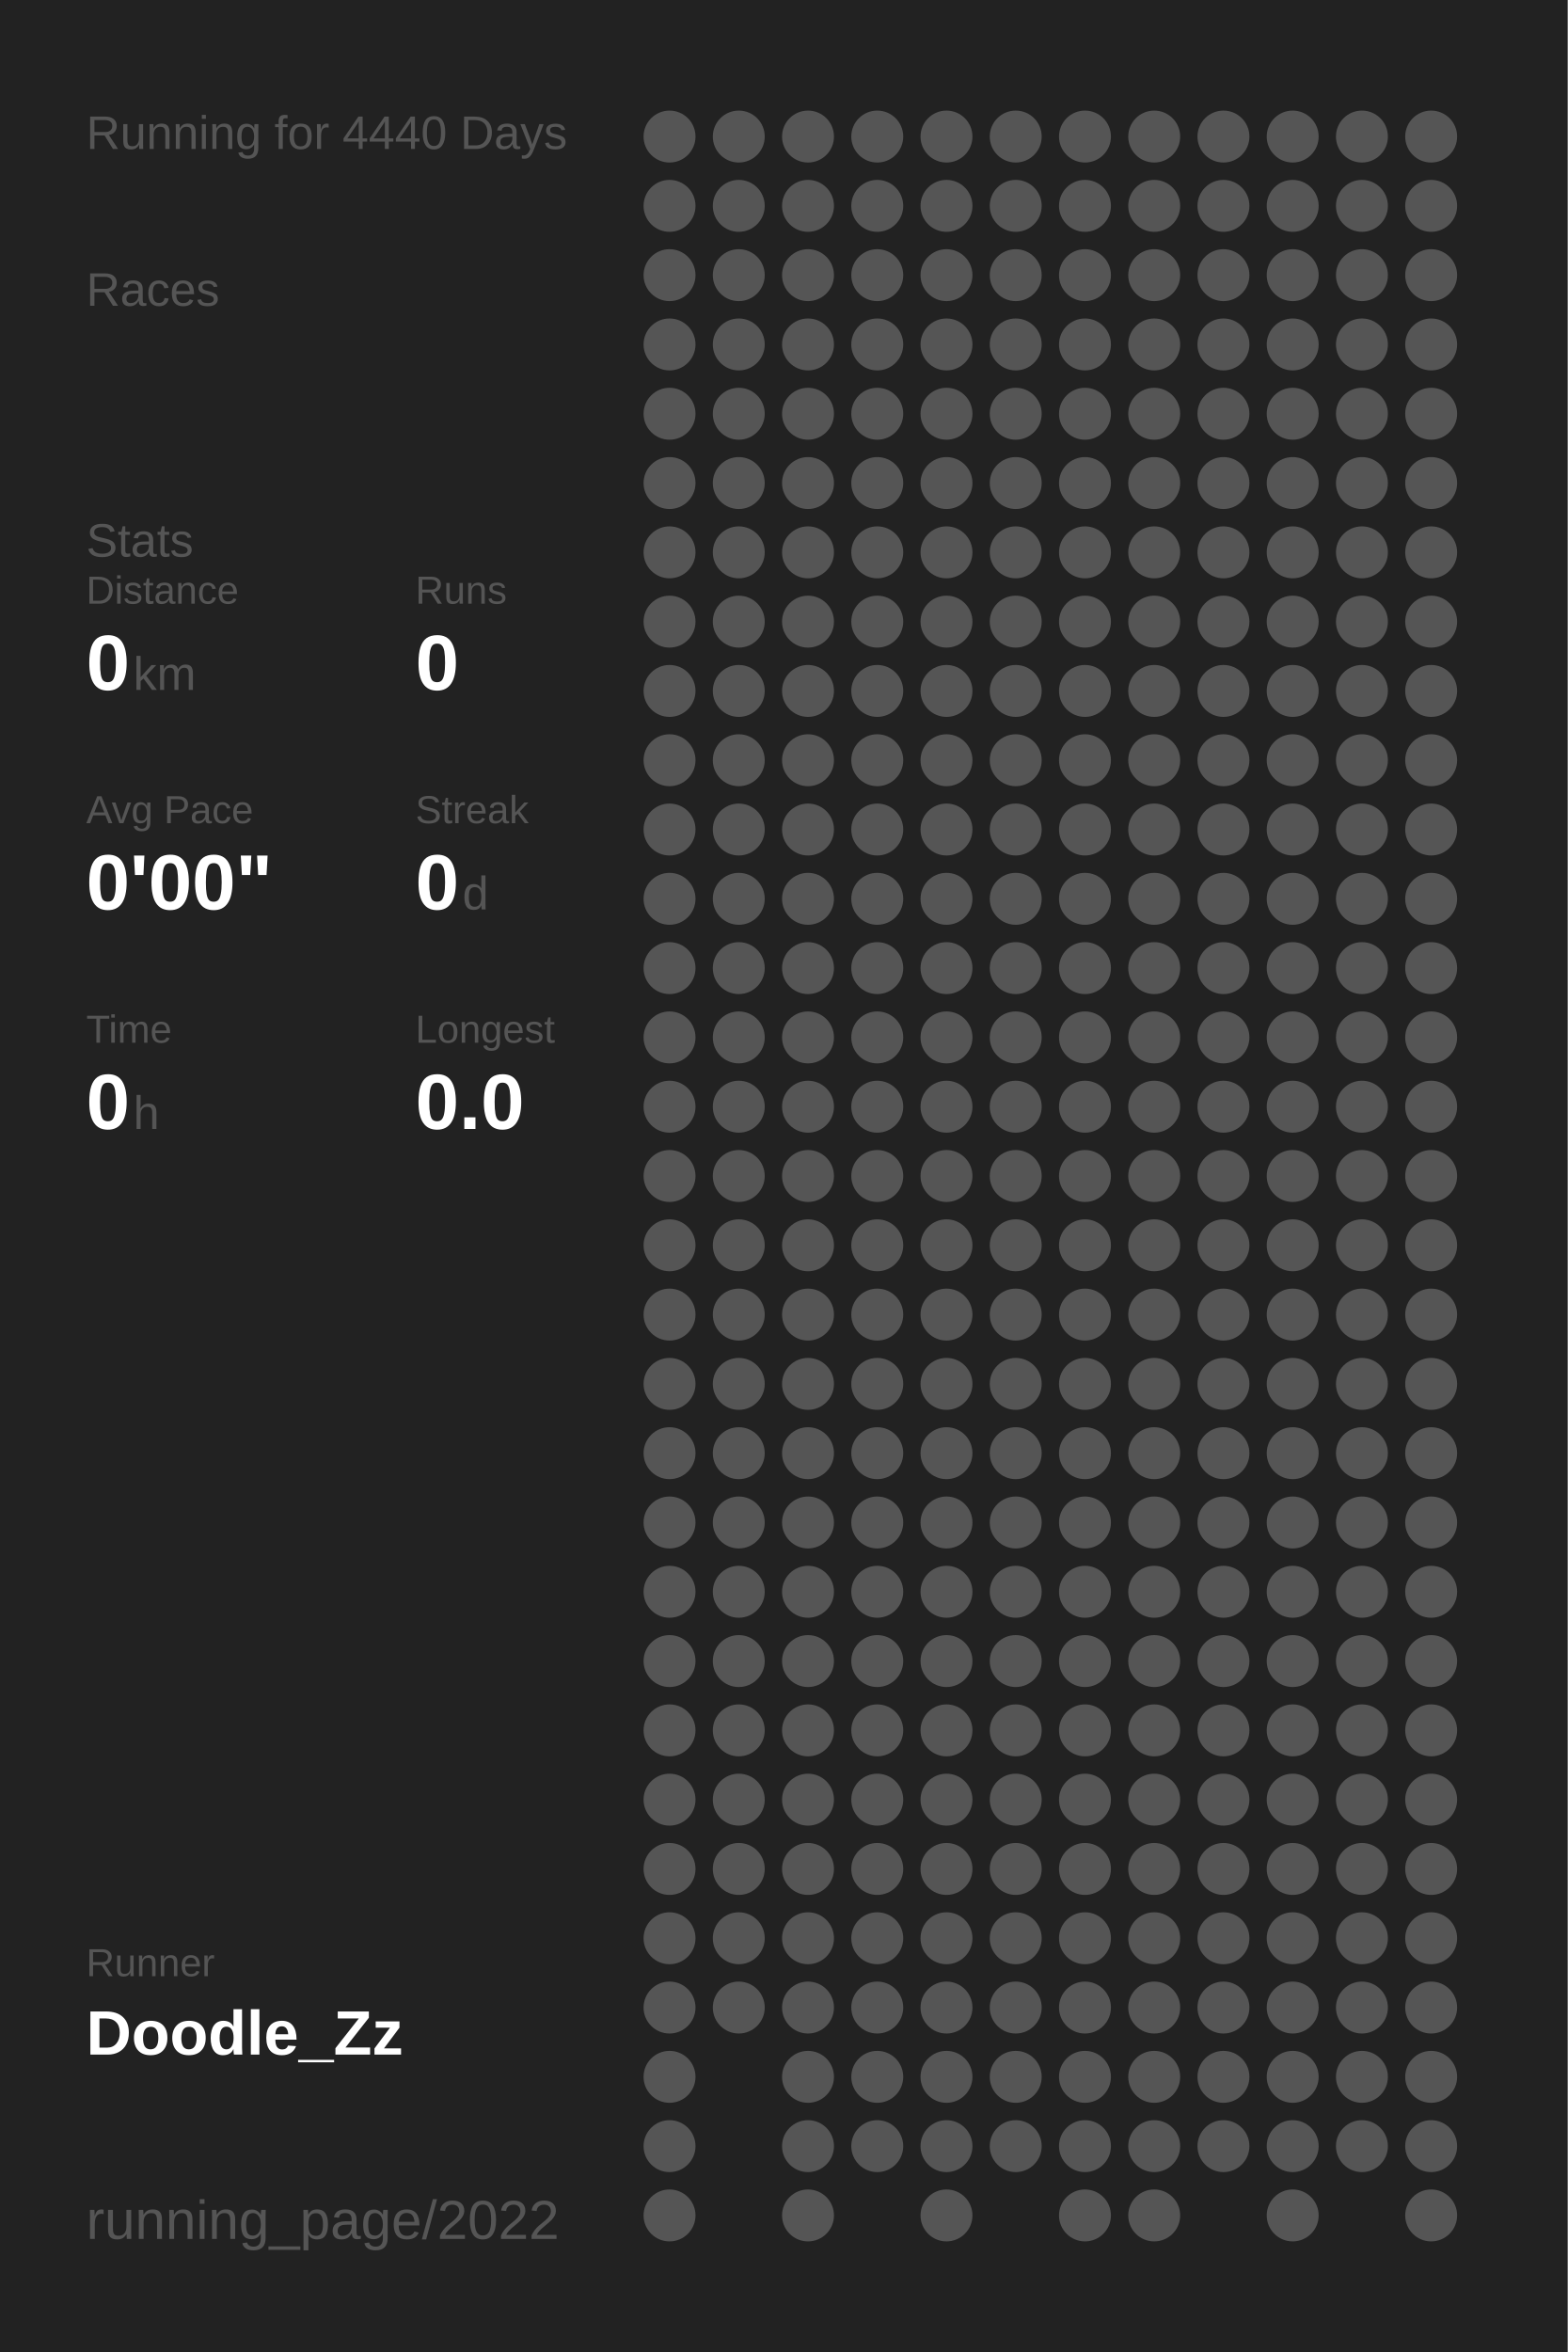
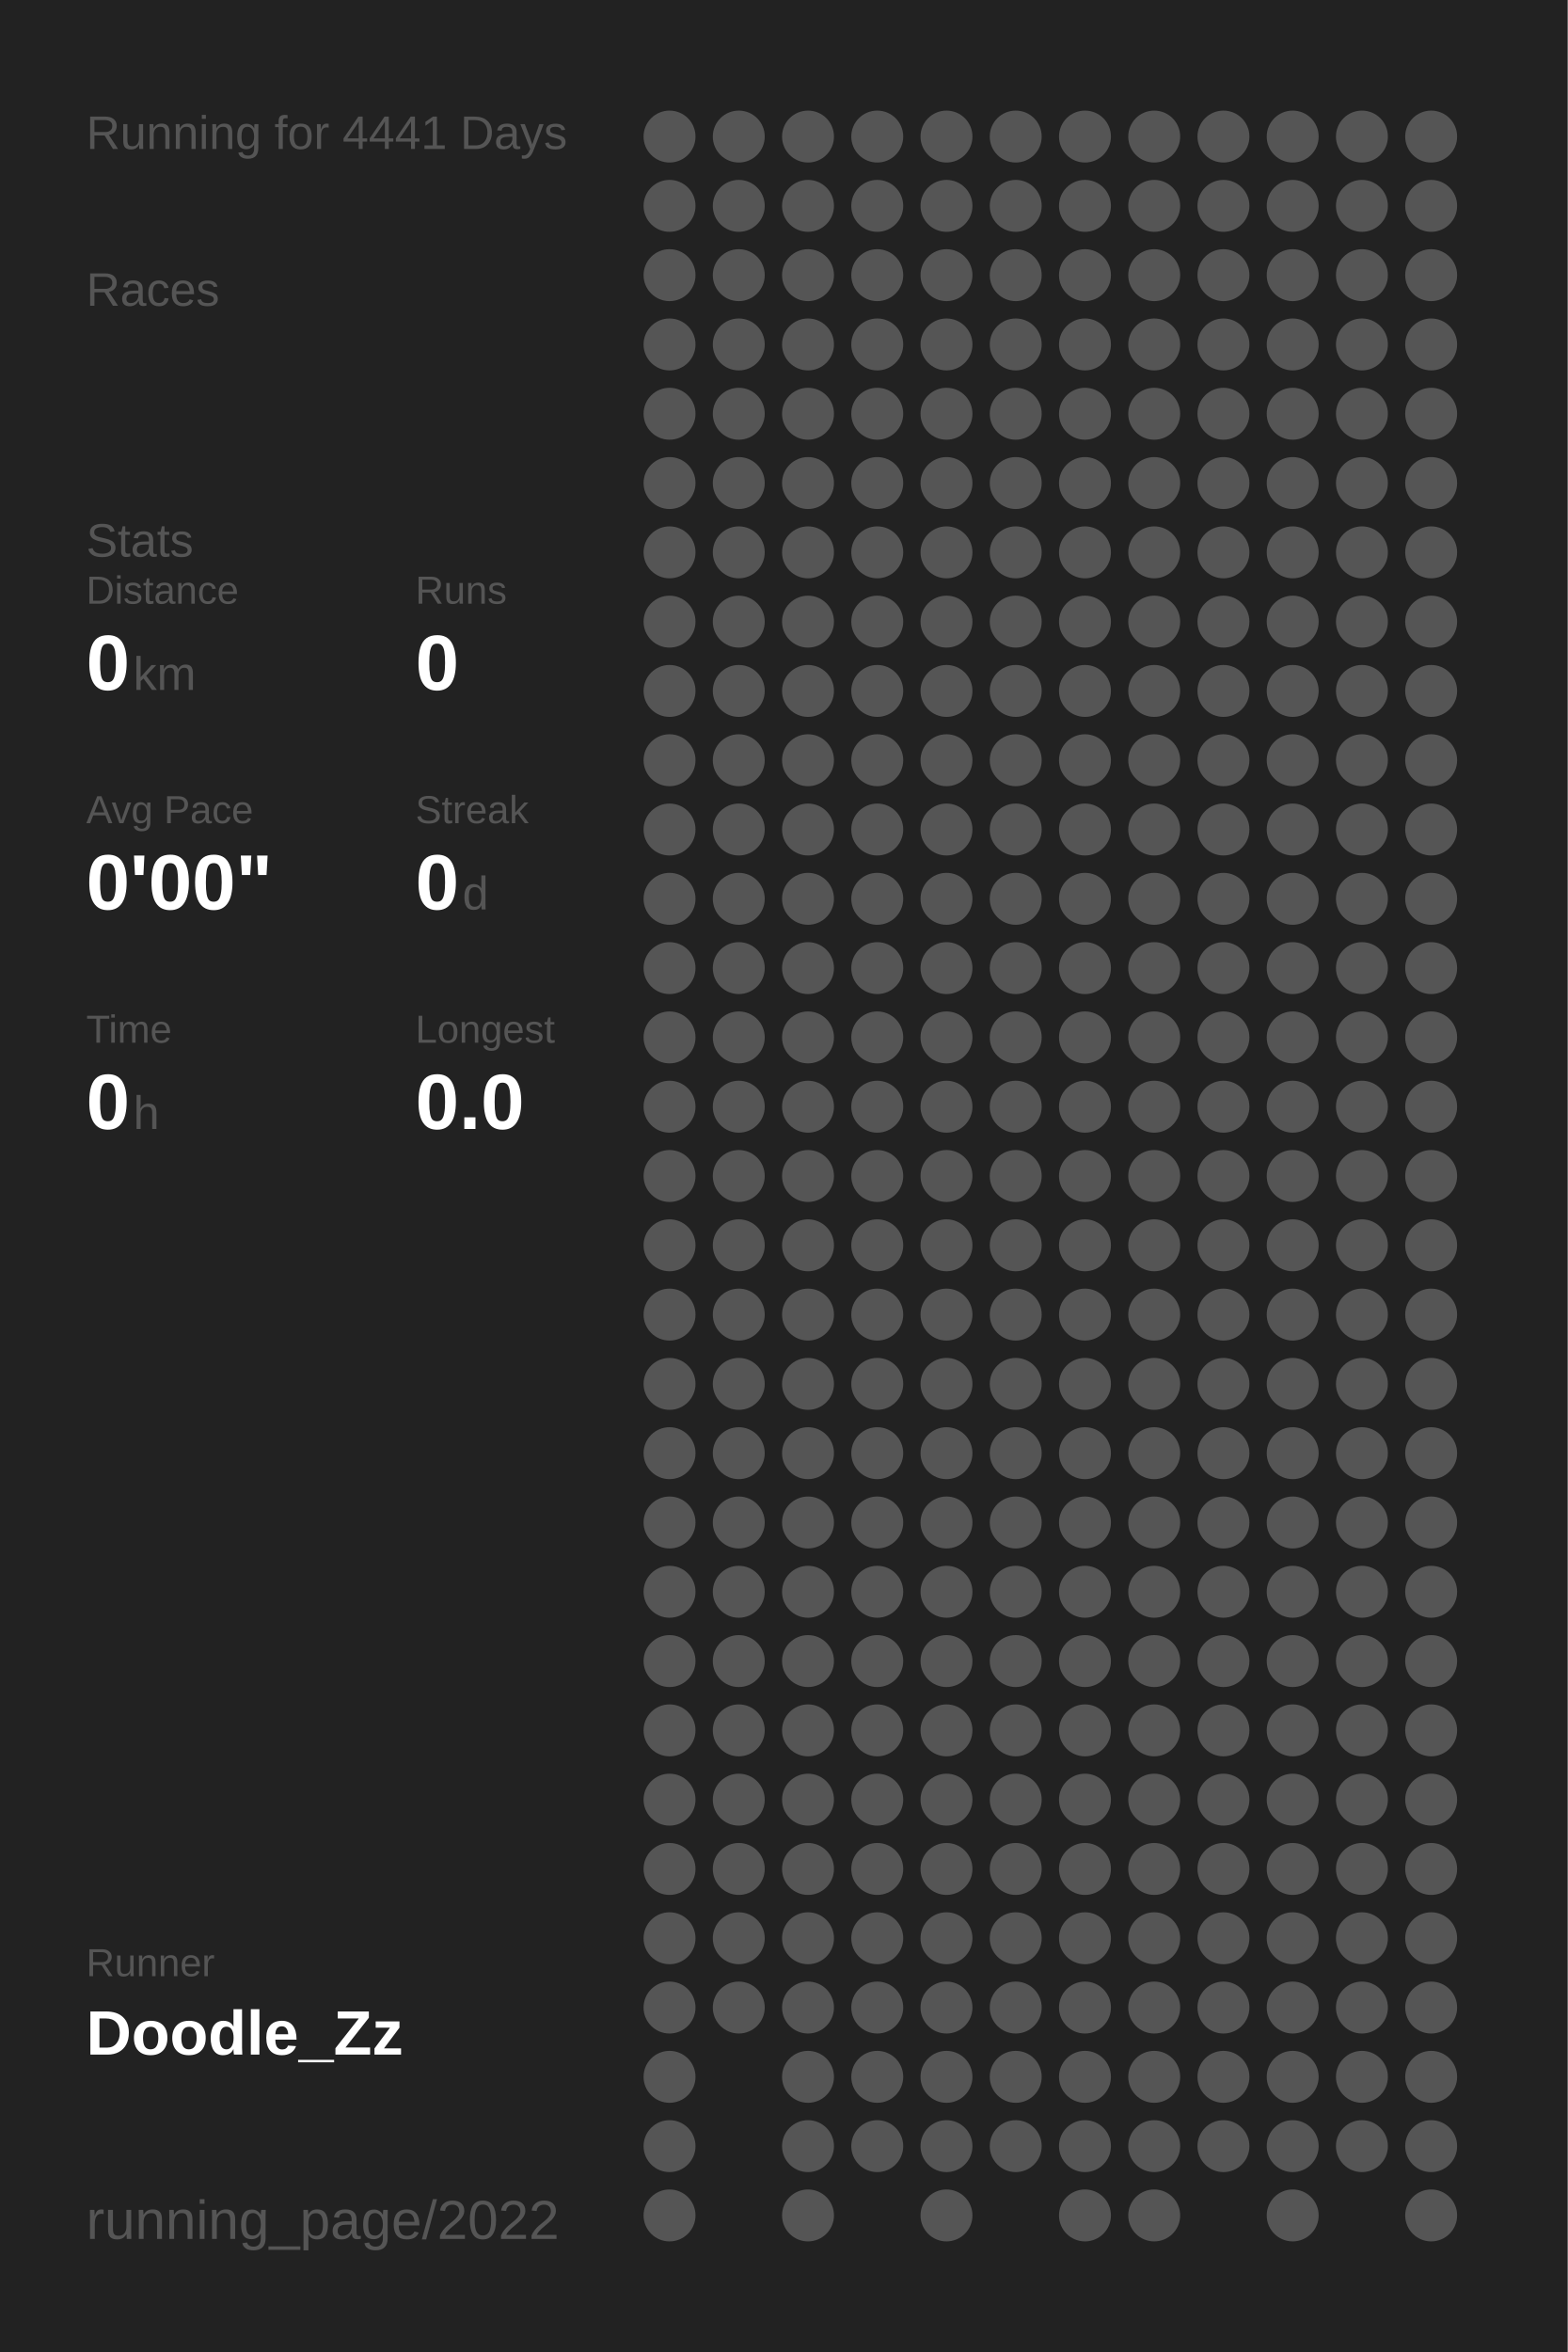
<svg xmlns="http://www.w3.org/2000/svg" baseProfile="full" height="300mm" version="1.1" viewBox="0,0,200,300" width="200mm">
  <defs />
  <rect fill="#222222" height="300" width="200" x="0" y="0" />
-   <text fill="#555555" style="font-size:6px; font-family:Arial;" x="11" y="19">Running for 4440 Days</text>
+   <text fill="#555555" style="font-size:6px; font-family:Arial;" x="11" y="19">Running for 4441 Days</text>
  <text fill="#555555" style="font-size:6px; font-family:Arial;" x="11" y="39">Races</text>
  <text fill="#555555" style="font-size:6px; font-family:Arial;" x="11" y="71">Stats</text>
  <text fill="#555555" style="font-size:5px; font-family:Arial;" x="11" y="77">Distance</text>
  <text fill="#FFFFFF" style="font-size:10px; font-family:Arial; font-weight:bold;" x="11" y="88">0</text>
  <text fill="#555555" style="font-size:6px; font-family:Arial;" x="17" y="88">km</text>
  <text fill="#555555" style="font-size:5px; font-family:Arial;" x="53" y="77">Runs</text>
  <text fill="#FFFFFF" style="font-size:10px; font-family:Arial; font-weight:bold;" x="53" y="88">0</text>
  <text fill="#555555" style="font-size:5px; font-family:Arial;" x="11" y="105">Avg Pace</text>
  <text fill="#FFFFFF" style="font-size:10px; font-family:Arial; font-weight:bold;" x="11" y="116">0'00"</text>
  <text fill="#555555" style="font-size:5px; font-family:Arial;" x="53" y="105">Streak</text>
  <text fill="#FFFFFF" style="font-size:10px; font-family:Arial; font-weight:bold;" x="53" y="116">0</text>
  <text fill="#555555" style="font-size:6px; font-family:Arial;" x="59" y="116">d</text>
  <text fill="#555555" style="font-size:5px; font-family:Arial;" x="11" y="133">Time</text>
  <text fill="#FFFFFF" style="font-size:10px; font-family:Arial; font-weight:bold;" x="11" y="144">0</text>
  <text fill="#555555" style="font-size:6px; font-family:Arial;" x="17" y="144">h</text>
  <text fill="#555555" style="font-size:5px; font-family:Arial;" x="53" y="133">Longest</text>
  <text fill="#FFFFFF" style="font-size:10px; font-family:Arial; font-weight:bold;" x="53" y="144">0.0</text>
  <text fill="#555555" style="font-size:5px; font-family:Arial;" x="11" y="252.065">Runner</text>
  <text fill="#FFFFFF" style="font-size:8px; font-family:Arial; font-weight:bold;" x="11" y="262.065">Doodle_Zz</text>
  <text fill="#555555" style="font-size:7px; font-family:Arial;" x="11" y="285.581">running_page/2022</text>
  <circle cx="85.417" cy="17.419" fill="#555555" r="3.312" />
  <circle cx="85.417" cy="26.258" fill="#555555" r="3.312" />
  <circle cx="85.417" cy="35.097" fill="#555555" r="3.312" />
  <circle cx="85.417" cy="43.935" fill="#555555" r="3.312" />
  <circle cx="85.417" cy="52.774" fill="#555555" r="3.312" />
  <circle cx="85.417" cy="61.613" fill="#555555" r="3.312" />
  <circle cx="85.417" cy="70.452" fill="#555555" r="3.312" />
  <circle cx="85.417" cy="79.29" fill="#555555" r="3.312" />
  <circle cx="85.417" cy="88.129" fill="#555555" r="3.312" />
  <circle cx="85.417" cy="96.968" fill="#555555" r="3.312" />
  <circle cx="85.417" cy="105.806" fill="#555555" r="3.312" />
  <circle cx="85.417" cy="114.645" fill="#555555" r="3.312" />
  <circle cx="85.417" cy="123.484" fill="#555555" r="3.312" />
  <circle cx="85.417" cy="132.323" fill="#555555" r="3.312" />
  <circle cx="85.417" cy="141.161" fill="#555555" r="3.312" />
  <circle cx="85.417" cy="150" fill="#555555" r="3.312" />
  <circle cx="85.417" cy="158.839" fill="#555555" r="3.312" />
  <circle cx="85.417" cy="167.677" fill="#555555" r="3.312" />
  <circle cx="85.417" cy="176.516" fill="#555555" r="3.312" />
  <circle cx="85.417" cy="185.355" fill="#555555" r="3.312" />
  <circle cx="85.417" cy="194.194" fill="#555555" r="3.312" />
  <circle cx="85.417" cy="203.032" fill="#555555" r="3.312" />
  <circle cx="85.417" cy="211.871" fill="#555555" r="3.312" />
  <circle cx="85.417" cy="220.71" fill="#555555" r="3.312" />
  <circle cx="85.417" cy="229.548" fill="#555555" r="3.312" />
  <circle cx="85.417" cy="238.387" fill="#555555" r="3.312" />
  <circle cx="85.417" cy="247.226" fill="#555555" r="3.312" />
  <circle cx="85.417" cy="256.065" fill="#555555" r="3.312" />
  <circle cx="85.417" cy="264.903" fill="#555555" r="3.312" />
  <circle cx="85.417" cy="273.742" fill="#555555" r="3.312" />
  <circle cx="85.417" cy="282.581" fill="#555555" r="3.312" />
  <circle cx="94.25" cy="17.419" fill="#555555" r="3.312" />
  <circle cx="94.25" cy="26.258" fill="#555555" r="3.312" />
  <circle cx="94.25" cy="35.097" fill="#555555" r="3.312" />
  <circle cx="94.25" cy="43.935" fill="#555555" r="3.312" />
  <circle cx="94.25" cy="52.774" fill="#555555" r="3.312" />
  <circle cx="94.25" cy="61.613" fill="#555555" r="3.312" />
  <circle cx="94.25" cy="70.452" fill="#555555" r="3.312" />
  <circle cx="94.25" cy="79.29" fill="#555555" r="3.312" />
  <circle cx="94.25" cy="88.129" fill="#555555" r="3.312" />
  <circle cx="94.25" cy="96.968" fill="#555555" r="3.312" />
  <circle cx="94.25" cy="105.806" fill="#555555" r="3.312" />
  <circle cx="94.25" cy="114.645" fill="#555555" r="3.312" />
  <circle cx="94.25" cy="123.484" fill="#555555" r="3.312" />
  <circle cx="94.25" cy="132.323" fill="#555555" r="3.312" />
  <circle cx="94.25" cy="141.161" fill="#555555" r="3.312" />
  <circle cx="94.25" cy="150" fill="#555555" r="3.312" />
  <circle cx="94.25" cy="158.839" fill="#555555" r="3.312" />
  <circle cx="94.25" cy="167.677" fill="#555555" r="3.312" />
  <circle cx="94.25" cy="176.516" fill="#555555" r="3.312" />
  <circle cx="94.25" cy="185.355" fill="#555555" r="3.312" />
  <circle cx="94.25" cy="194.194" fill="#555555" r="3.312" />
  <circle cx="94.25" cy="203.032" fill="#555555" r="3.312" />
  <circle cx="94.25" cy="211.871" fill="#555555" r="3.312" />
  <circle cx="94.25" cy="220.71" fill="#555555" r="3.312" />
  <circle cx="94.25" cy="229.548" fill="#555555" r="3.312" />
  <circle cx="94.25" cy="238.387" fill="#555555" r="3.312" />
  <circle cx="94.25" cy="247.226" fill="#555555" r="3.312" />
  <circle cx="94.25" cy="256.065" fill="#555555" r="3.312" />
  <circle cx="103.083" cy="17.419" fill="#555555" r="3.312" />
  <circle cx="103.083" cy="26.258" fill="#555555" r="3.312" />
  <circle cx="103.083" cy="35.097" fill="#555555" r="3.312" />
  <circle cx="103.083" cy="43.935" fill="#555555" r="3.312" />
  <circle cx="103.083" cy="52.774" fill="#555555" r="3.312" />
  <circle cx="103.083" cy="61.613" fill="#555555" r="3.312" />
  <circle cx="103.083" cy="70.452" fill="#555555" r="3.312" />
  <circle cx="103.083" cy="79.29" fill="#555555" r="3.312" />
  <circle cx="103.083" cy="88.129" fill="#555555" r="3.312" />
  <circle cx="103.083" cy="96.968" fill="#555555" r="3.312" />
  <circle cx="103.083" cy="105.806" fill="#555555" r="3.312" />
  <circle cx="103.083" cy="114.645" fill="#555555" r="3.312" />
  <circle cx="103.083" cy="123.484" fill="#555555" r="3.312" />
  <circle cx="103.083" cy="132.323" fill="#555555" r="3.312" />
  <circle cx="103.083" cy="141.161" fill="#555555" r="3.312" />
  <circle cx="103.083" cy="150" fill="#555555" r="3.312" />
  <circle cx="103.083" cy="158.839" fill="#555555" r="3.312" />
  <circle cx="103.083" cy="167.677" fill="#555555" r="3.312" />
  <circle cx="103.083" cy="176.516" fill="#555555" r="3.312" />
  <circle cx="103.083" cy="185.355" fill="#555555" r="3.312" />
  <circle cx="103.083" cy="194.194" fill="#555555" r="3.312" />
  <circle cx="103.083" cy="203.032" fill="#555555" r="3.312" />
  <circle cx="103.083" cy="211.871" fill="#555555" r="3.312" />
  <circle cx="103.083" cy="220.71" fill="#555555" r="3.312" />
  <circle cx="103.083" cy="229.548" fill="#555555" r="3.312" />
  <circle cx="103.083" cy="238.387" fill="#555555" r="3.312" />
  <circle cx="103.083" cy="247.226" fill="#555555" r="3.312" />
  <circle cx="103.083" cy="256.065" fill="#555555" r="3.312" />
  <circle cx="103.083" cy="264.903" fill="#555555" r="3.312" />
  <circle cx="103.083" cy="273.742" fill="#555555" r="3.312" />
  <circle cx="103.083" cy="282.581" fill="#555555" r="3.312" />
  <circle cx="111.917" cy="17.419" fill="#555555" r="3.312" />
  <circle cx="111.917" cy="26.258" fill="#555555" r="3.312" />
  <circle cx="111.917" cy="35.097" fill="#555555" r="3.312" />
  <circle cx="111.917" cy="43.935" fill="#555555" r="3.312" />
  <circle cx="111.917" cy="52.774" fill="#555555" r="3.312" />
  <circle cx="111.917" cy="61.613" fill="#555555" r="3.312" />
  <circle cx="111.917" cy="70.452" fill="#555555" r="3.312" />
  <circle cx="111.917" cy="79.29" fill="#555555" r="3.312" />
  <circle cx="111.917" cy="88.129" fill="#555555" r="3.312" />
  <circle cx="111.917" cy="96.968" fill="#555555" r="3.312" />
  <circle cx="111.917" cy="105.806" fill="#555555" r="3.312" />
  <circle cx="111.917" cy="114.645" fill="#555555" r="3.312" />
  <circle cx="111.917" cy="123.484" fill="#555555" r="3.312" />
  <circle cx="111.917" cy="132.323" fill="#555555" r="3.312" />
  <circle cx="111.917" cy="141.161" fill="#555555" r="3.312" />
  <circle cx="111.917" cy="150" fill="#555555" r="3.312" />
  <circle cx="111.917" cy="158.839" fill="#555555" r="3.312" />
  <circle cx="111.917" cy="167.677" fill="#555555" r="3.312" />
  <circle cx="111.917" cy="176.516" fill="#555555" r="3.312" />
  <circle cx="111.917" cy="185.355" fill="#555555" r="3.312" />
  <circle cx="111.917" cy="194.194" fill="#555555" r="3.312" />
  <circle cx="111.917" cy="203.032" fill="#555555" r="3.312" />
  <circle cx="111.917" cy="211.871" fill="#555555" r="3.312" />
  <circle cx="111.917" cy="220.71" fill="#555555" r="3.312" />
  <circle cx="111.917" cy="229.548" fill="#555555" r="3.312" />
  <circle cx="111.917" cy="238.387" fill="#555555" r="3.312" />
  <circle cx="111.917" cy="247.226" fill="#555555" r="3.312" />
  <circle cx="111.917" cy="256.065" fill="#555555" r="3.312" />
  <circle cx="111.917" cy="264.903" fill="#555555" r="3.312" />
  <circle cx="111.917" cy="273.742" fill="#555555" r="3.312" />
  <circle cx="120.75" cy="17.419" fill="#555555" r="3.312" />
  <circle cx="120.75" cy="26.258" fill="#555555" r="3.312" />
  <circle cx="120.75" cy="35.097" fill="#555555" r="3.312" />
  <circle cx="120.75" cy="43.935" fill="#555555" r="3.312" />
  <circle cx="120.75" cy="52.774" fill="#555555" r="3.312" />
  <circle cx="120.75" cy="61.613" fill="#555555" r="3.312" />
  <circle cx="120.75" cy="70.452" fill="#555555" r="3.312" />
  <circle cx="120.75" cy="79.29" fill="#555555" r="3.312" />
  <circle cx="120.75" cy="88.129" fill="#555555" r="3.312" />
  <circle cx="120.75" cy="96.968" fill="#555555" r="3.312" />
  <circle cx="120.75" cy="105.806" fill="#555555" r="3.312" />
  <circle cx="120.75" cy="114.645" fill="#555555" r="3.312" />
  <circle cx="120.75" cy="123.484" fill="#555555" r="3.312" />
  <circle cx="120.75" cy="132.323" fill="#555555" r="3.312" />
  <circle cx="120.75" cy="141.161" fill="#555555" r="3.312" />
  <circle cx="120.75" cy="150" fill="#555555" r="3.312" />
  <circle cx="120.75" cy="158.839" fill="#555555" r="3.312" />
  <circle cx="120.75" cy="167.677" fill="#555555" r="3.312" />
  <circle cx="120.75" cy="176.516" fill="#555555" r="3.312" />
  <circle cx="120.75" cy="185.355" fill="#555555" r="3.312" />
  <circle cx="120.75" cy="194.194" fill="#555555" r="3.312" />
  <circle cx="120.75" cy="203.032" fill="#555555" r="3.312" />
  <circle cx="120.75" cy="211.871" fill="#555555" r="3.312" />
  <circle cx="120.75" cy="220.71" fill="#555555" r="3.312" />
  <circle cx="120.75" cy="229.548" fill="#555555" r="3.312" />
  <circle cx="120.75" cy="238.387" fill="#555555" r="3.312" />
  <circle cx="120.75" cy="247.226" fill="#555555" r="3.312" />
  <circle cx="120.75" cy="256.065" fill="#555555" r="3.312" />
  <circle cx="120.75" cy="264.903" fill="#555555" r="3.312" />
  <circle cx="120.75" cy="273.742" fill="#555555" r="3.312" />
  <circle cx="120.75" cy="282.581" fill="#555555" r="3.312" />
  <circle cx="129.583" cy="17.419" fill="#555555" r="3.312" />
  <circle cx="129.583" cy="26.258" fill="#555555" r="3.312" />
  <circle cx="129.583" cy="35.097" fill="#555555" r="3.312" />
  <circle cx="129.583" cy="43.935" fill="#555555" r="3.312" />
  <circle cx="129.583" cy="52.774" fill="#555555" r="3.312" />
  <circle cx="129.583" cy="61.613" fill="#555555" r="3.312" />
  <circle cx="129.583" cy="70.452" fill="#555555" r="3.312" />
  <circle cx="129.583" cy="79.29" fill="#555555" r="3.312" />
  <circle cx="129.583" cy="88.129" fill="#555555" r="3.312" />
  <circle cx="129.583" cy="96.968" fill="#555555" r="3.312" />
  <circle cx="129.583" cy="105.806" fill="#555555" r="3.312" />
  <circle cx="129.583" cy="114.645" fill="#555555" r="3.312" />
  <circle cx="129.583" cy="123.484" fill="#555555" r="3.312" />
  <circle cx="129.583" cy="132.323" fill="#555555" r="3.312" />
  <circle cx="129.583" cy="141.161" fill="#555555" r="3.312" />
  <circle cx="129.583" cy="150" fill="#555555" r="3.312" />
  <circle cx="129.583" cy="158.839" fill="#555555" r="3.312" />
  <circle cx="129.583" cy="167.677" fill="#555555" r="3.312" />
  <circle cx="129.583" cy="176.516" fill="#555555" r="3.312" />
  <circle cx="129.583" cy="185.355" fill="#555555" r="3.312" />
  <circle cx="129.583" cy="194.194" fill="#555555" r="3.312" />
  <circle cx="129.583" cy="203.032" fill="#555555" r="3.312" />
  <circle cx="129.583" cy="211.871" fill="#555555" r="3.312" />
  <circle cx="129.583" cy="220.71" fill="#555555" r="3.312" />
  <circle cx="129.583" cy="229.548" fill="#555555" r="3.312" />
  <circle cx="129.583" cy="238.387" fill="#555555" r="3.312" />
  <circle cx="129.583" cy="247.226" fill="#555555" r="3.312" />
  <circle cx="129.583" cy="256.065" fill="#555555" r="3.312" />
  <circle cx="129.583" cy="264.903" fill="#555555" r="3.312" />
  <circle cx="129.583" cy="273.742" fill="#555555" r="3.312" />
  <circle cx="138.417" cy="17.419" fill="#555555" r="3.312" />
  <circle cx="138.417" cy="26.258" fill="#555555" r="3.312" />
  <circle cx="138.417" cy="35.097" fill="#555555" r="3.312" />
  <circle cx="138.417" cy="43.935" fill="#555555" r="3.312" />
  <circle cx="138.417" cy="52.774" fill="#555555" r="3.312" />
  <circle cx="138.417" cy="61.613" fill="#555555" r="3.312" />
  <circle cx="138.417" cy="70.452" fill="#555555" r="3.312" />
  <circle cx="138.417" cy="79.29" fill="#555555" r="3.312" />
  <circle cx="138.417" cy="88.129" fill="#555555" r="3.312" />
  <circle cx="138.417" cy="96.968" fill="#555555" r="3.312" />
  <circle cx="138.417" cy="105.806" fill="#555555" r="3.312" />
  <circle cx="138.417" cy="114.645" fill="#555555" r="3.312" />
  <circle cx="138.417" cy="123.484" fill="#555555" r="3.312" />
  <circle cx="138.417" cy="132.323" fill="#555555" r="3.312" />
  <circle cx="138.417" cy="141.161" fill="#555555" r="3.312" />
  <circle cx="138.417" cy="150" fill="#555555" r="3.312" />
  <circle cx="138.417" cy="158.839" fill="#555555" r="3.312" />
  <circle cx="138.417" cy="167.677" fill="#555555" r="3.312" />
  <circle cx="138.417" cy="176.516" fill="#555555" r="3.312" />
  <circle cx="138.417" cy="185.355" fill="#555555" r="3.312" />
  <circle cx="138.417" cy="194.194" fill="#555555" r="3.312" />
  <circle cx="138.417" cy="203.032" fill="#555555" r="3.312" />
  <circle cx="138.417" cy="211.871" fill="#555555" r="3.312" />
  <circle cx="138.417" cy="220.71" fill="#555555" r="3.312" />
  <circle cx="138.417" cy="229.548" fill="#555555" r="3.312" />
  <circle cx="138.417" cy="238.387" fill="#555555" r="3.312" />
  <circle cx="138.417" cy="247.226" fill="#555555" r="3.312" />
  <circle cx="138.417" cy="256.065" fill="#555555" r="3.312" />
  <circle cx="138.417" cy="264.903" fill="#555555" r="3.312" />
  <circle cx="138.417" cy="273.742" fill="#555555" r="3.312" />
  <circle cx="138.417" cy="282.581" fill="#555555" r="3.312" />
  <circle cx="147.25" cy="17.419" fill="#555555" r="3.312" />
  <circle cx="147.25" cy="26.258" fill="#555555" r="3.312" />
  <circle cx="147.25" cy="35.097" fill="#555555" r="3.312" />
  <circle cx="147.25" cy="43.935" fill="#555555" r="3.312" />
  <circle cx="147.25" cy="52.774" fill="#555555" r="3.312" />
  <circle cx="147.25" cy="61.613" fill="#555555" r="3.312" />
  <circle cx="147.25" cy="70.452" fill="#555555" r="3.312" />
  <circle cx="147.25" cy="79.29" fill="#555555" r="3.312" />
  <circle cx="147.25" cy="88.129" fill="#555555" r="3.312" />
  <circle cx="147.25" cy="96.968" fill="#555555" r="3.312" />
  <circle cx="147.25" cy="105.806" fill="#555555" r="3.312" />
  <circle cx="147.25" cy="114.645" fill="#555555" r="3.312" />
  <circle cx="147.25" cy="123.484" fill="#555555" r="3.312" />
  <circle cx="147.25" cy="132.323" fill="#555555" r="3.312" />
  <circle cx="147.25" cy="141.161" fill="#555555" r="3.312" />
  <circle cx="147.25" cy="150" fill="#555555" r="3.312" />
  <circle cx="147.25" cy="158.839" fill="#555555" r="3.312" />
  <circle cx="147.25" cy="167.677" fill="#555555" r="3.312" />
  <circle cx="147.25" cy="176.516" fill="#555555" r="3.312" />
  <circle cx="147.25" cy="185.355" fill="#555555" r="3.312" />
  <circle cx="147.25" cy="194.194" fill="#555555" r="3.312" />
  <circle cx="147.25" cy="203.032" fill="#555555" r="3.312" />
  <circle cx="147.25" cy="211.871" fill="#555555" r="3.312" />
  <circle cx="147.25" cy="220.71" fill="#555555" r="3.312" />
  <circle cx="147.25" cy="229.548" fill="#555555" r="3.312" />
  <circle cx="147.25" cy="238.387" fill="#555555" r="3.312" />
  <circle cx="147.25" cy="247.226" fill="#555555" r="3.312" />
  <circle cx="147.25" cy="256.065" fill="#555555" r="3.312" />
  <circle cx="147.25" cy="264.903" fill="#555555" r="3.312" />
  <circle cx="147.25" cy="273.742" fill="#555555" r="3.312" />
  <circle cx="147.25" cy="282.581" fill="#555555" r="3.312" />
  <circle cx="156.083" cy="17.419" fill="#555555" r="3.312" />
  <circle cx="156.083" cy="26.258" fill="#555555" r="3.312" />
  <circle cx="156.083" cy="35.097" fill="#555555" r="3.312" />
  <circle cx="156.083" cy="43.935" fill="#555555" r="3.312" />
  <circle cx="156.083" cy="52.774" fill="#555555" r="3.312" />
  <circle cx="156.083" cy="61.613" fill="#555555" r="3.312" />
  <circle cx="156.083" cy="70.452" fill="#555555" r="3.312" />
  <circle cx="156.083" cy="79.29" fill="#555555" r="3.312" />
  <circle cx="156.083" cy="88.129" fill="#555555" r="3.312" />
  <circle cx="156.083" cy="96.968" fill="#555555" r="3.312" />
  <circle cx="156.083" cy="105.806" fill="#555555" r="3.312" />
  <circle cx="156.083" cy="114.645" fill="#555555" r="3.312" />
  <circle cx="156.083" cy="123.484" fill="#555555" r="3.312" />
  <circle cx="156.083" cy="132.323" fill="#555555" r="3.312" />
  <circle cx="156.083" cy="141.161" fill="#555555" r="3.312" />
  <circle cx="156.083" cy="150" fill="#555555" r="3.312" />
  <circle cx="156.083" cy="158.839" fill="#555555" r="3.312" />
  <circle cx="156.083" cy="167.677" fill="#555555" r="3.312" />
  <circle cx="156.083" cy="176.516" fill="#555555" r="3.312" />
  <circle cx="156.083" cy="185.355" fill="#555555" r="3.312" />
  <circle cx="156.083" cy="194.194" fill="#555555" r="3.312" />
  <circle cx="156.083" cy="203.032" fill="#555555" r="3.312" />
  <circle cx="156.083" cy="211.871" fill="#555555" r="3.312" />
  <circle cx="156.083" cy="220.71" fill="#555555" r="3.312" />
  <circle cx="156.083" cy="229.548" fill="#555555" r="3.312" />
  <circle cx="156.083" cy="238.387" fill="#555555" r="3.312" />
  <circle cx="156.083" cy="247.226" fill="#555555" r="3.312" />
  <circle cx="156.083" cy="256.065" fill="#555555" r="3.312" />
  <circle cx="156.083" cy="264.903" fill="#555555" r="3.312" />
  <circle cx="156.083" cy="273.742" fill="#555555" r="3.312" />
  <circle cx="164.917" cy="17.419" fill="#555555" r="3.312" />
  <circle cx="164.917" cy="26.258" fill="#555555" r="3.312" />
  <circle cx="164.917" cy="35.097" fill="#555555" r="3.312" />
  <circle cx="164.917" cy="43.935" fill="#555555" r="3.312" />
  <circle cx="164.917" cy="52.774" fill="#555555" r="3.312" />
  <circle cx="164.917" cy="61.613" fill="#555555" r="3.312" />
  <circle cx="164.917" cy="70.452" fill="#555555" r="3.312" />
  <circle cx="164.917" cy="79.29" fill="#555555" r="3.312" />
  <circle cx="164.917" cy="88.129" fill="#555555" r="3.312" />
  <circle cx="164.917" cy="96.968" fill="#555555" r="3.312" />
  <circle cx="164.917" cy="105.806" fill="#555555" r="3.312" />
  <circle cx="164.917" cy="114.645" fill="#555555" r="3.312" />
  <circle cx="164.917" cy="123.484" fill="#555555" r="3.312" />
  <circle cx="164.917" cy="132.323" fill="#555555" r="3.312" />
  <circle cx="164.917" cy="141.161" fill="#555555" r="3.312" />
  <circle cx="164.917" cy="150" fill="#555555" r="3.312" />
  <circle cx="164.917" cy="158.839" fill="#555555" r="3.312" />
  <circle cx="164.917" cy="167.677" fill="#555555" r="3.312" />
  <circle cx="164.917" cy="176.516" fill="#555555" r="3.312" />
  <circle cx="164.917" cy="185.355" fill="#555555" r="3.312" />
  <circle cx="164.917" cy="194.194" fill="#555555" r="3.312" />
  <circle cx="164.917" cy="203.032" fill="#555555" r="3.312" />
  <circle cx="164.917" cy="211.871" fill="#555555" r="3.312" />
  <circle cx="164.917" cy="220.71" fill="#555555" r="3.312" />
  <circle cx="164.917" cy="229.548" fill="#555555" r="3.312" />
  <circle cx="164.917" cy="238.387" fill="#555555" r="3.312" />
  <circle cx="164.917" cy="247.226" fill="#555555" r="3.312" />
  <circle cx="164.917" cy="256.065" fill="#555555" r="3.312" />
  <circle cx="164.917" cy="264.903" fill="#555555" r="3.312" />
  <circle cx="164.917" cy="273.742" fill="#555555" r="3.312" />
  <circle cx="164.917" cy="282.581" fill="#555555" r="3.312" />
  <circle cx="173.75" cy="17.419" fill="#555555" r="3.312" />
  <circle cx="173.75" cy="26.258" fill="#555555" r="3.312" />
  <circle cx="173.75" cy="35.097" fill="#555555" r="3.312" />
  <circle cx="173.75" cy="43.935" fill="#555555" r="3.312" />
  <circle cx="173.75" cy="52.774" fill="#555555" r="3.312" />
  <circle cx="173.75" cy="61.613" fill="#555555" r="3.312" />
  <circle cx="173.75" cy="70.452" fill="#555555" r="3.312" />
  <circle cx="173.75" cy="79.29" fill="#555555" r="3.312" />
  <circle cx="173.75" cy="88.129" fill="#555555" r="3.312" />
  <circle cx="173.75" cy="96.968" fill="#555555" r="3.312" />
  <circle cx="173.75" cy="105.806" fill="#555555" r="3.312" />
  <circle cx="173.75" cy="114.645" fill="#555555" r="3.312" />
  <circle cx="173.75" cy="123.484" fill="#555555" r="3.312" />
  <circle cx="173.75" cy="132.323" fill="#555555" r="3.312" />
  <circle cx="173.75" cy="141.161" fill="#555555" r="3.312" />
  <circle cx="173.75" cy="150" fill="#555555" r="3.312" />
  <circle cx="173.75" cy="158.839" fill="#555555" r="3.312" />
  <circle cx="173.75" cy="167.677" fill="#555555" r="3.312" />
  <circle cx="173.75" cy="176.516" fill="#555555" r="3.312" />
  <circle cx="173.75" cy="185.355" fill="#555555" r="3.312" />
  <circle cx="173.75" cy="194.194" fill="#555555" r="3.312" />
  <circle cx="173.75" cy="203.032" fill="#555555" r="3.312" />
  <circle cx="173.75" cy="211.871" fill="#555555" r="3.312" />
  <circle cx="173.75" cy="220.71" fill="#555555" r="3.312" />
  <circle cx="173.75" cy="229.548" fill="#555555" r="3.312" />
  <circle cx="173.75" cy="238.387" fill="#555555" r="3.312" />
  <circle cx="173.75" cy="247.226" fill="#555555" r="3.312" />
  <circle cx="173.75" cy="256.065" fill="#555555" r="3.312" />
  <circle cx="173.75" cy="264.903" fill="#555555" r="3.312" />
  <circle cx="173.75" cy="273.742" fill="#555555" r="3.312" />
  <circle cx="182.583" cy="17.419" fill="#555555" r="3.312" />
  <circle cx="182.583" cy="26.258" fill="#555555" r="3.312" />
  <circle cx="182.583" cy="35.097" fill="#555555" r="3.312" />
  <circle cx="182.583" cy="43.935" fill="#555555" r="3.312" />
  <circle cx="182.583" cy="52.774" fill="#555555" r="3.312" />
  <circle cx="182.583" cy="61.613" fill="#555555" r="3.312" />
  <circle cx="182.583" cy="70.452" fill="#555555" r="3.312" />
  <circle cx="182.583" cy="79.29" fill="#555555" r="3.312" />
  <circle cx="182.583" cy="88.129" fill="#555555" r="3.312" />
  <circle cx="182.583" cy="96.968" fill="#555555" r="3.312" />
  <circle cx="182.583" cy="105.806" fill="#555555" r="3.312" />
  <circle cx="182.583" cy="114.645" fill="#555555" r="3.312" />
  <circle cx="182.583" cy="123.484" fill="#555555" r="3.312" />
  <circle cx="182.583" cy="132.323" fill="#555555" r="3.312" />
  <circle cx="182.583" cy="141.161" fill="#555555" r="3.312" />
  <circle cx="182.583" cy="150" fill="#555555" r="3.312" />
  <circle cx="182.583" cy="158.839" fill="#555555" r="3.312" />
  <circle cx="182.583" cy="167.677" fill="#555555" r="3.312" />
  <circle cx="182.583" cy="176.516" fill="#555555" r="3.312" />
  <circle cx="182.583" cy="185.355" fill="#555555" r="3.312" />
  <circle cx="182.583" cy="194.194" fill="#555555" r="3.312" />
  <circle cx="182.583" cy="203.032" fill="#555555" r="3.312" />
  <circle cx="182.583" cy="211.871" fill="#555555" r="3.312" />
  <circle cx="182.583" cy="220.71" fill="#555555" r="3.312" />
  <circle cx="182.583" cy="229.548" fill="#555555" r="3.312" />
  <circle cx="182.583" cy="238.387" fill="#555555" r="3.312" />
  <circle cx="182.583" cy="247.226" fill="#555555" r="3.312" />
  <circle cx="182.583" cy="256.065" fill="#555555" r="3.312" />
  <circle cx="182.583" cy="264.903" fill="#555555" r="3.312" />
  <circle cx="182.583" cy="273.742" fill="#555555" r="3.312" />
  <circle cx="182.583" cy="282.581" fill="#555555" r="3.312" />
</svg>
